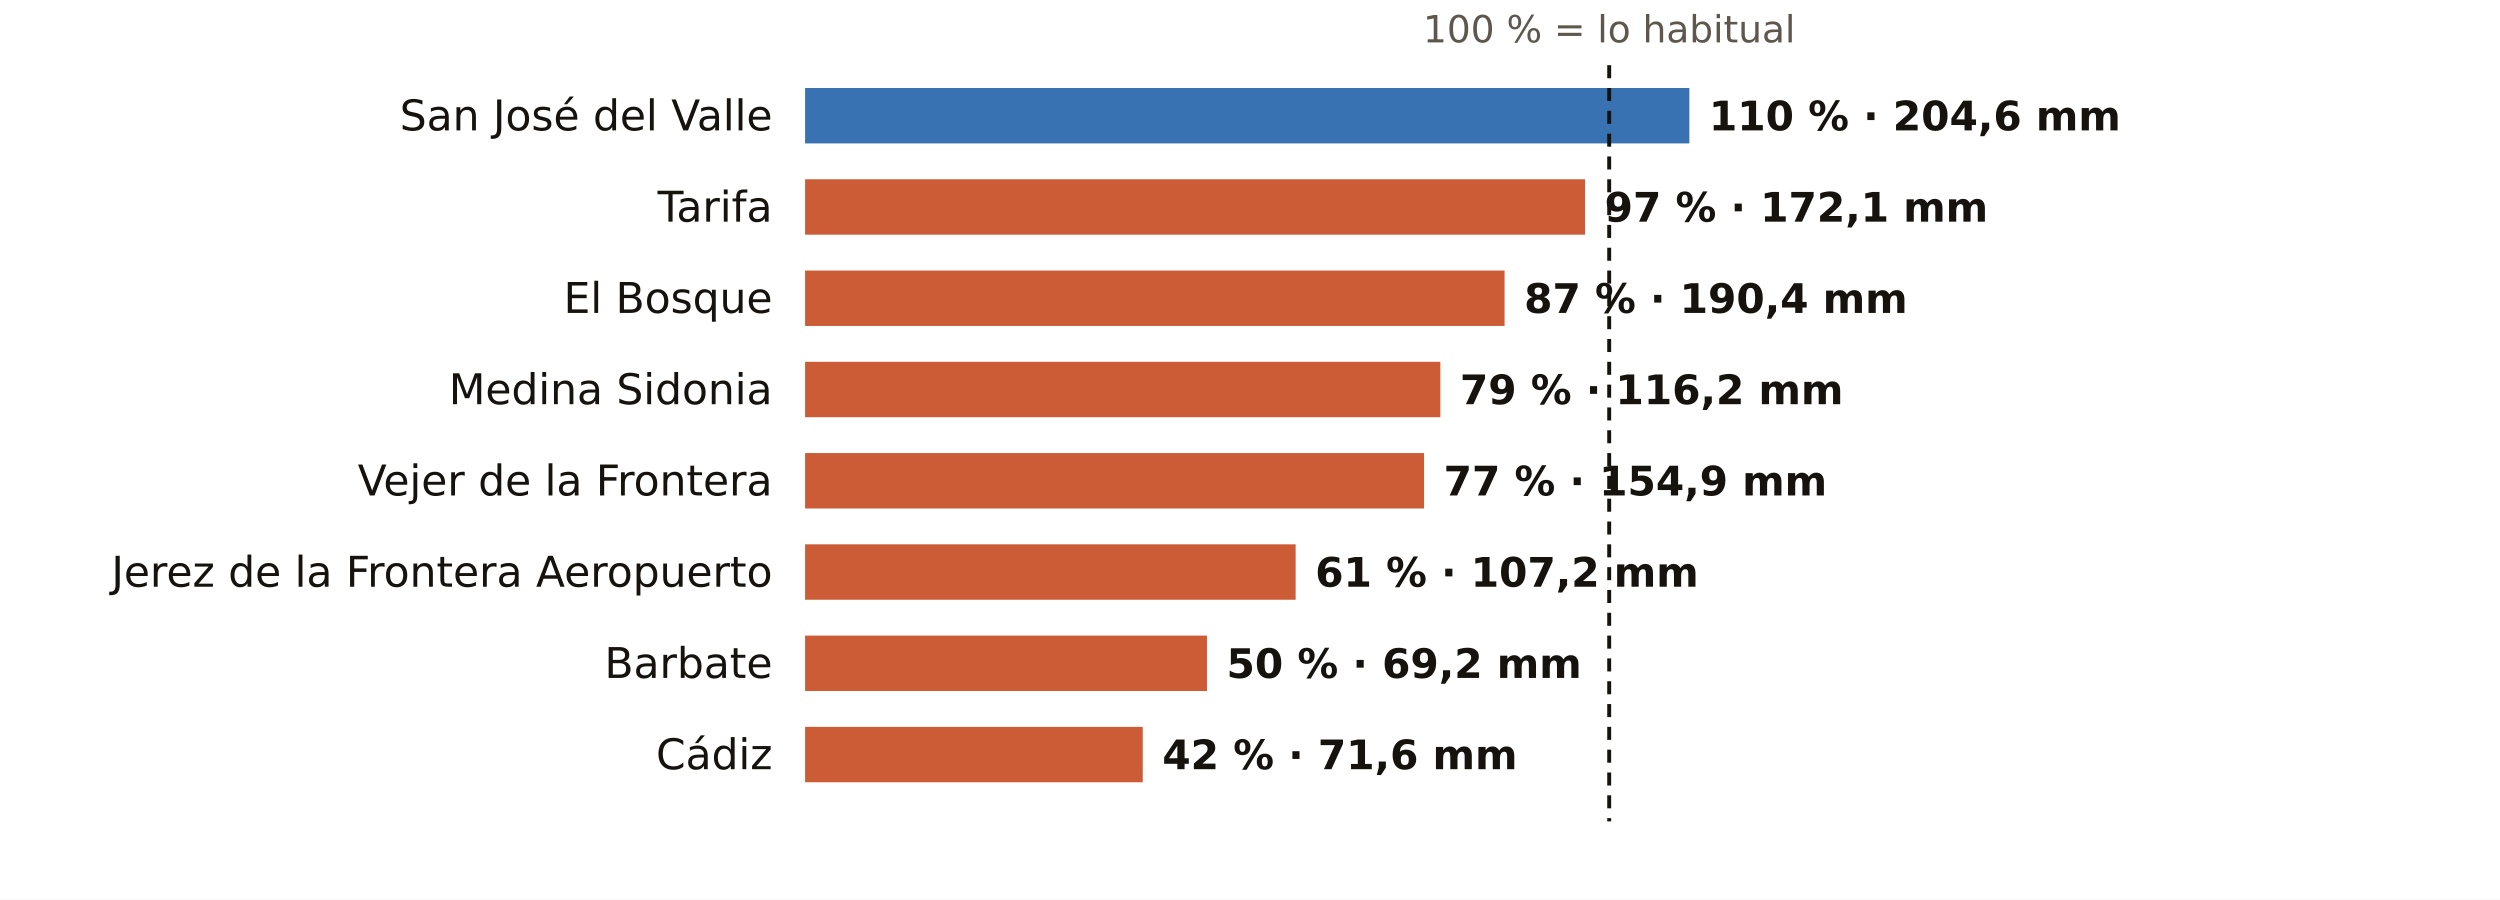
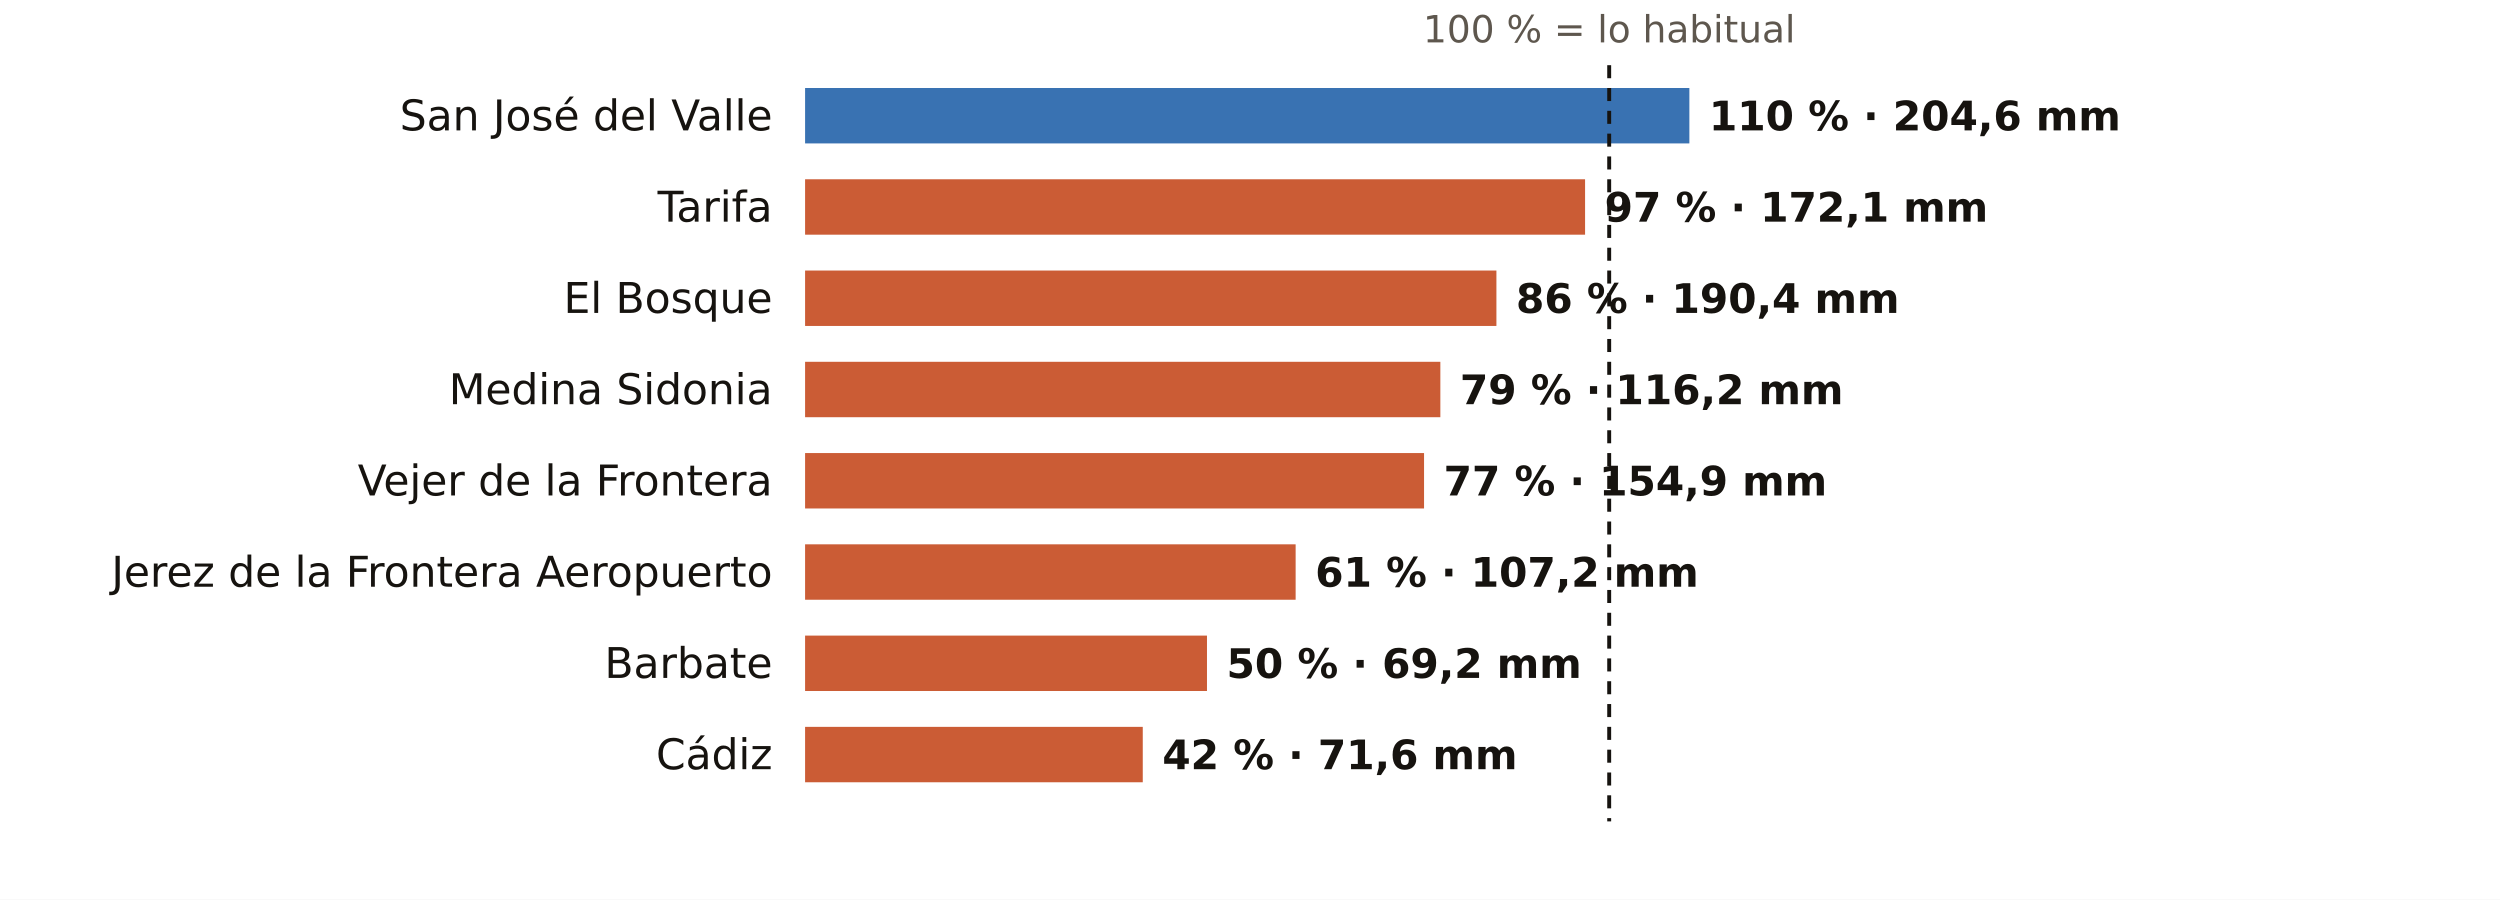
<svg xmlns="http://www.w3.org/2000/svg" viewBox="0 0 767 276" width="767" height="276" role="img" aria-label="El otoño en los pluviómetros de AEMET de Cádiz: % de lo habitual">
  <rect width="767" height="276" fill="#FFFFFF" />
  <text x="493.7" y="13.0" font-size="11.5" fill="#5E574E" text-anchor="middle" font-weight="400" font-family="Public Sans, DejaVu Sans, Arial, sans-serif">100 % = lo habitual</text>
  <text x="237.0" y="40.0" font-size="13" fill="#16130F" text-anchor="end" font-weight="500" font-family="Public Sans, DejaVu Sans, Arial, sans-serif">San José del Valle</text>
  <rect x="247" y="27" width="271.3" height="17" fill="#1F5FA8" opacity="0.88" />
  <text x="524.3" y="40.0" font-size="12.5" fill="#16130F" text-anchor="start" font-weight="600" font-family="Public Sans, DejaVu Sans, Arial, sans-serif">110 % · 204,6 mm</text>
  <text x="237.0" y="68.0" font-size="13" fill="#16130F" text-anchor="end" font-weight="500" font-family="Public Sans, DejaVu Sans, Arial, sans-serif">Tarifa</text>
  <rect x="247" y="55" width="239.3" height="17" fill="#C4461A" opacity="0.88" />
  <text x="492.3" y="68.0" font-size="12.5" fill="#16130F" text-anchor="start" font-weight="600" font-family="Public Sans, DejaVu Sans, Arial, sans-serif">97 % · 172,1 mm</text>
  <text x="237.0" y="96.0" font-size="13" fill="#16130F" text-anchor="end" font-weight="500" font-family="Public Sans, DejaVu Sans, Arial, sans-serif">El Bosque</text>
-   <rect x="247" y="83" width="214.6" height="17" fill="#C4461A" opacity="0.88" />
-   <text x="467.6" y="96.0" font-size="12.5" fill="#16130F" text-anchor="start" font-weight="600" font-family="Public Sans, DejaVu Sans, Arial, sans-serif">87 % · 190,4 mm</text>
+   <rect x="247" y="83" width="212.1" height="17" fill="#C4461A" opacity="0.88" />
+   <text x="465.1" y="96.0" font-size="12.5" fill="#16130F" text-anchor="start" font-weight="600" font-family="Public Sans, DejaVu Sans, Arial, sans-serif">86 % · 190,4 mm</text>
  <text x="237.0" y="124.0" font-size="13" fill="#16130F" text-anchor="end" font-weight="500" font-family="Public Sans, DejaVu Sans, Arial, sans-serif">Medina Sidonia</text>
  <rect x="247" y="111" width="194.9" height="17" fill="#C4461A" opacity="0.88" />
  <text x="447.9" y="124.0" font-size="12.5" fill="#16130F" text-anchor="start" font-weight="600" font-family="Public Sans, DejaVu Sans, Arial, sans-serif">79 % · 116,2 mm</text>
  <text x="237.0" y="152.0" font-size="13" fill="#16130F" text-anchor="end" font-weight="500" font-family="Public Sans, DejaVu Sans, Arial, sans-serif">Vejer de la Frontera</text>
  <rect x="247" y="139" width="189.9" height="17" fill="#C4461A" opacity="0.88" />
  <text x="442.9" y="152.0" font-size="12.5" fill="#16130F" text-anchor="start" font-weight="600" font-family="Public Sans, DejaVu Sans, Arial, sans-serif">77 % · 154,9 mm</text>
  <text x="237.0" y="180.0" font-size="13" fill="#16130F" text-anchor="end" font-weight="500" font-family="Public Sans, DejaVu Sans, Arial, sans-serif">Jerez de la Frontera Aeropuerto</text>
  <rect x="247" y="167" width="150.5" height="17" fill="#C4461A" opacity="0.88" />
  <text x="403.5" y="180.0" font-size="12.5" fill="#16130F" text-anchor="start" font-weight="600" font-family="Public Sans, DejaVu Sans, Arial, sans-serif">61 % · 107,2 mm</text>
  <text x="237.0" y="208.0" font-size="13" fill="#16130F" text-anchor="end" font-weight="500" font-family="Public Sans, DejaVu Sans, Arial, sans-serif">Barbate</text>
  <rect x="247" y="195" width="123.3" height="17" fill="#C4461A" opacity="0.88" />
  <text x="376.3" y="208.0" font-size="12.5" fill="#16130F" text-anchor="start" font-weight="600" font-family="Public Sans, DejaVu Sans, Arial, sans-serif">50 % · 69,2 mm</text>
  <text x="237.0" y="236.0" font-size="13" fill="#16130F" text-anchor="end" font-weight="500" font-family="Public Sans, DejaVu Sans, Arial, sans-serif">Cádiz</text>
  <rect x="247" y="223" width="103.6" height="17" fill="#C4461A" opacity="0.88" />
  <text x="356.6" y="236.0" font-size="12.5" fill="#16130F" text-anchor="start" font-weight="600" font-family="Public Sans, DejaVu Sans, Arial, sans-serif">42 % · 71,6 mm</text>
  <line x1="493.7" x2="493.7" y1="20" y2="252" stroke="#16130F" stroke-width="1.2" stroke-dasharray="4 3" />
</svg>
